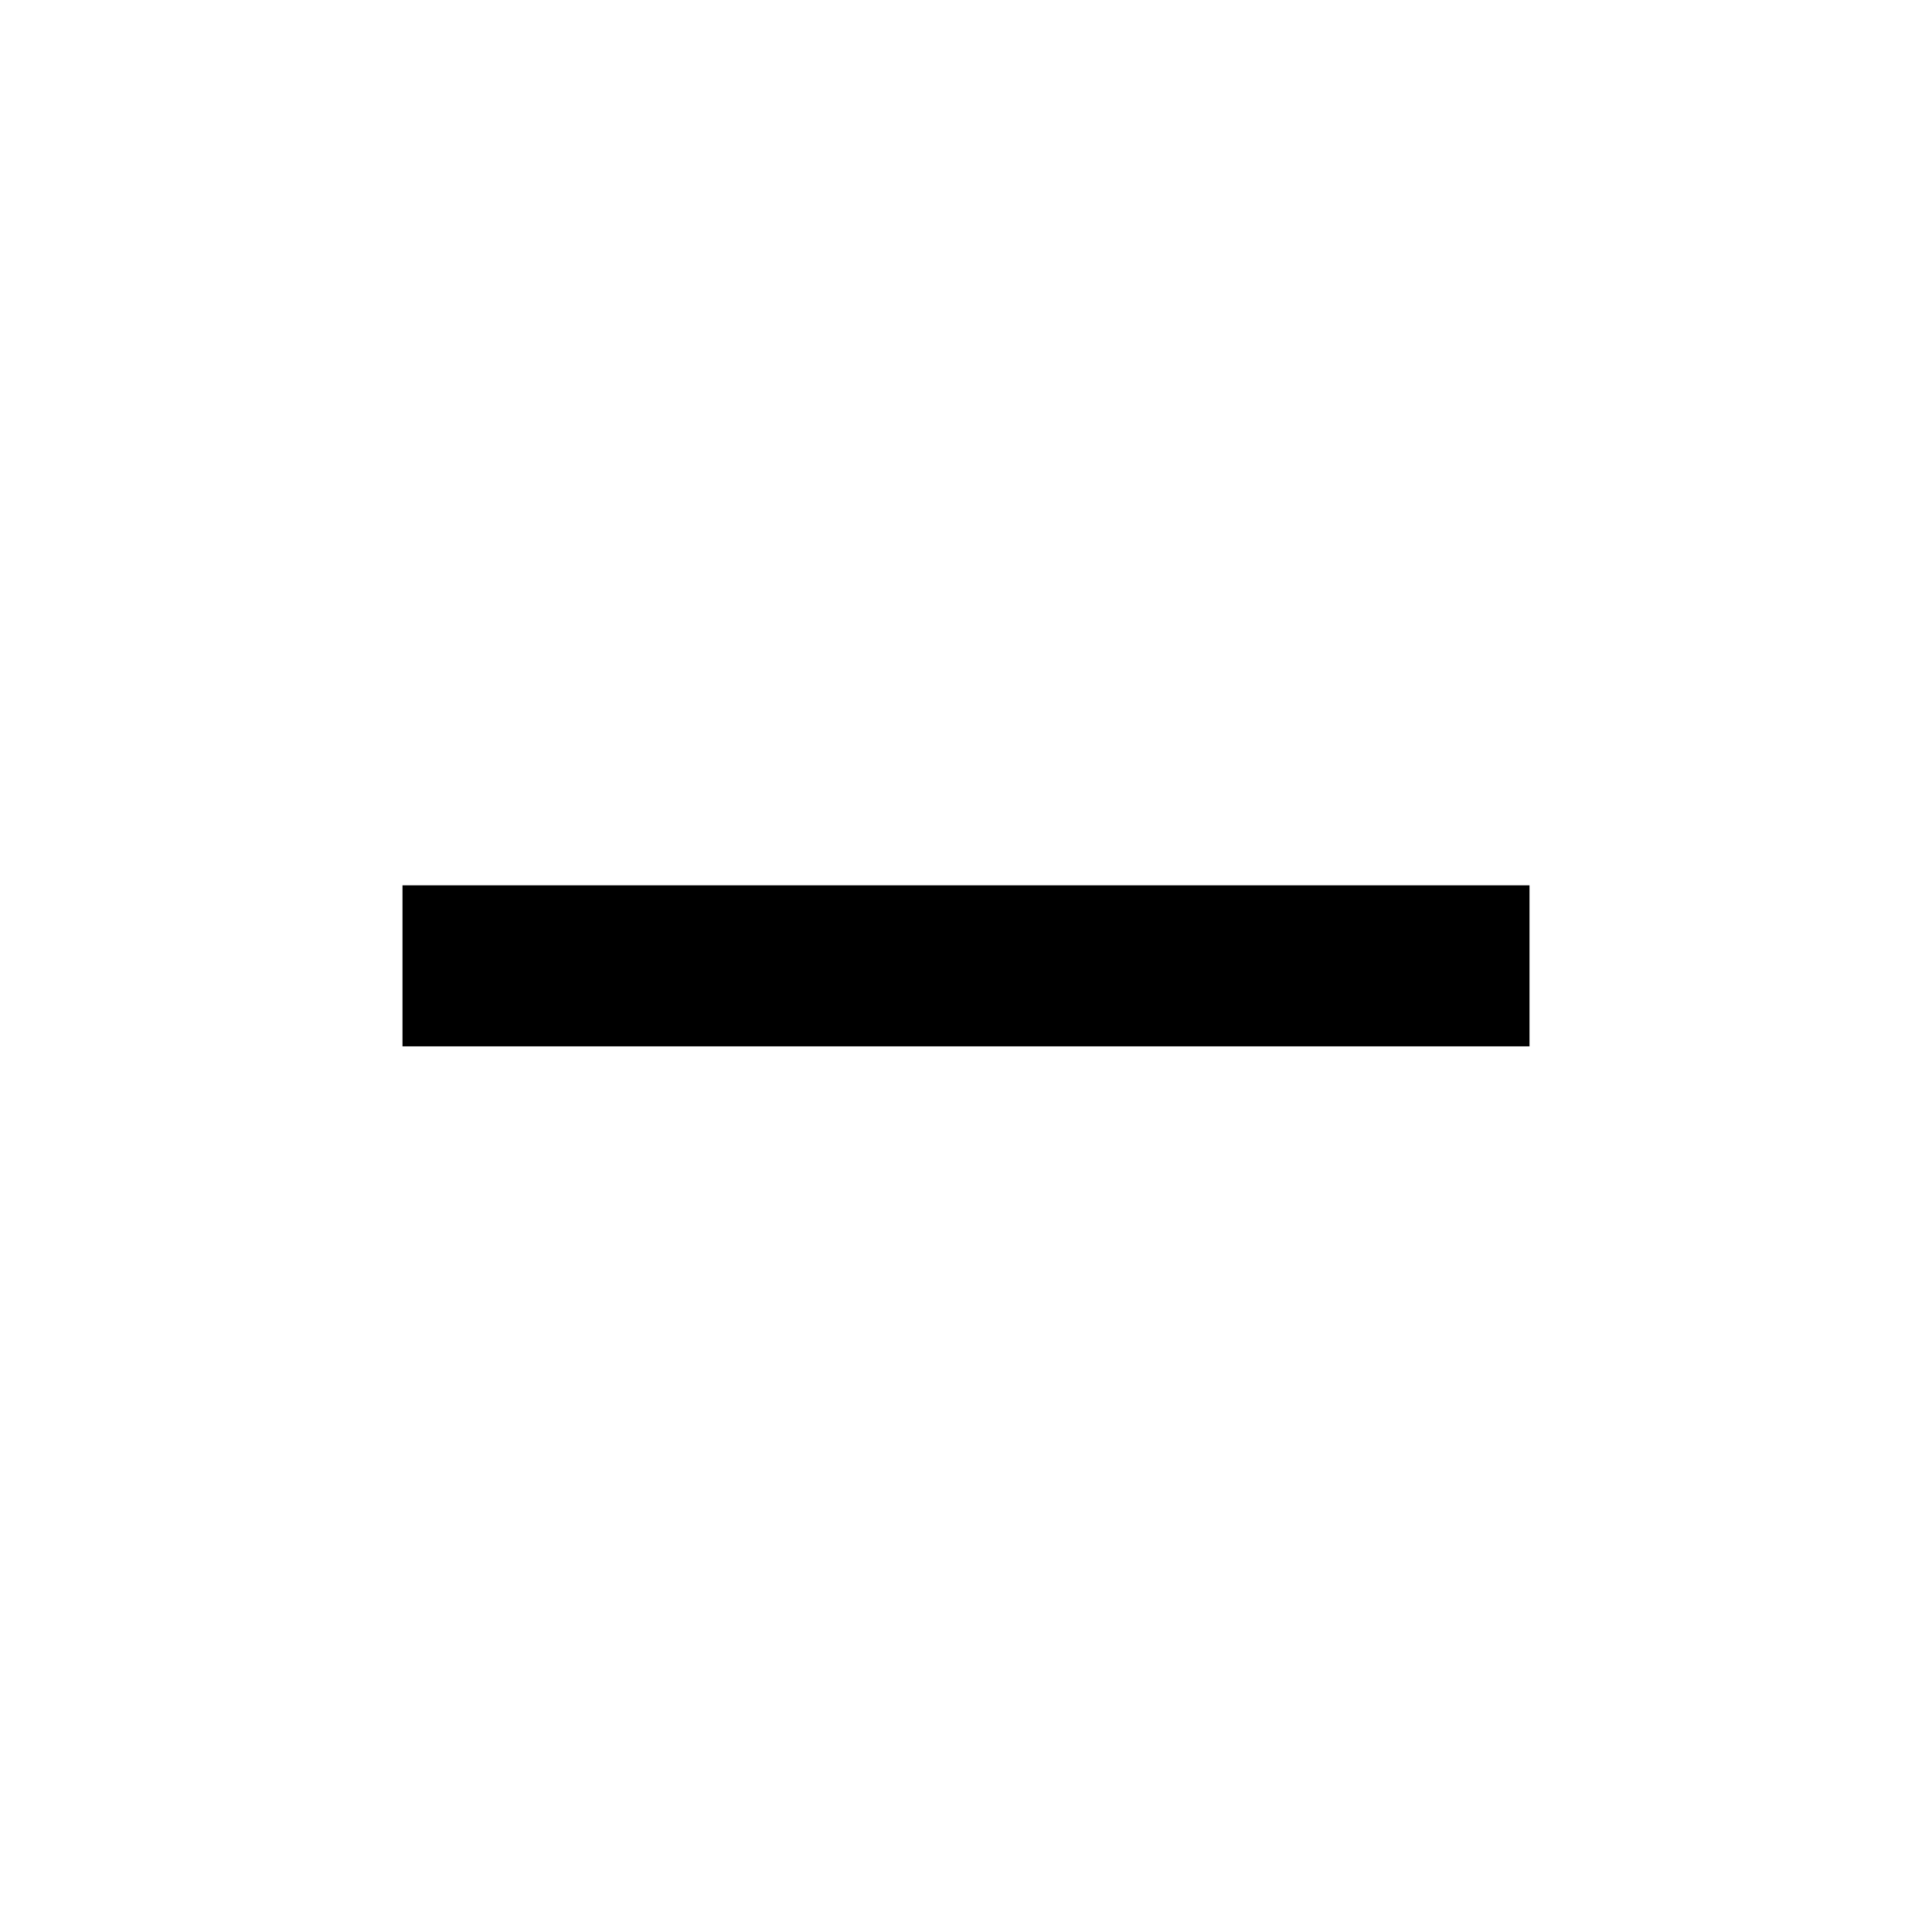
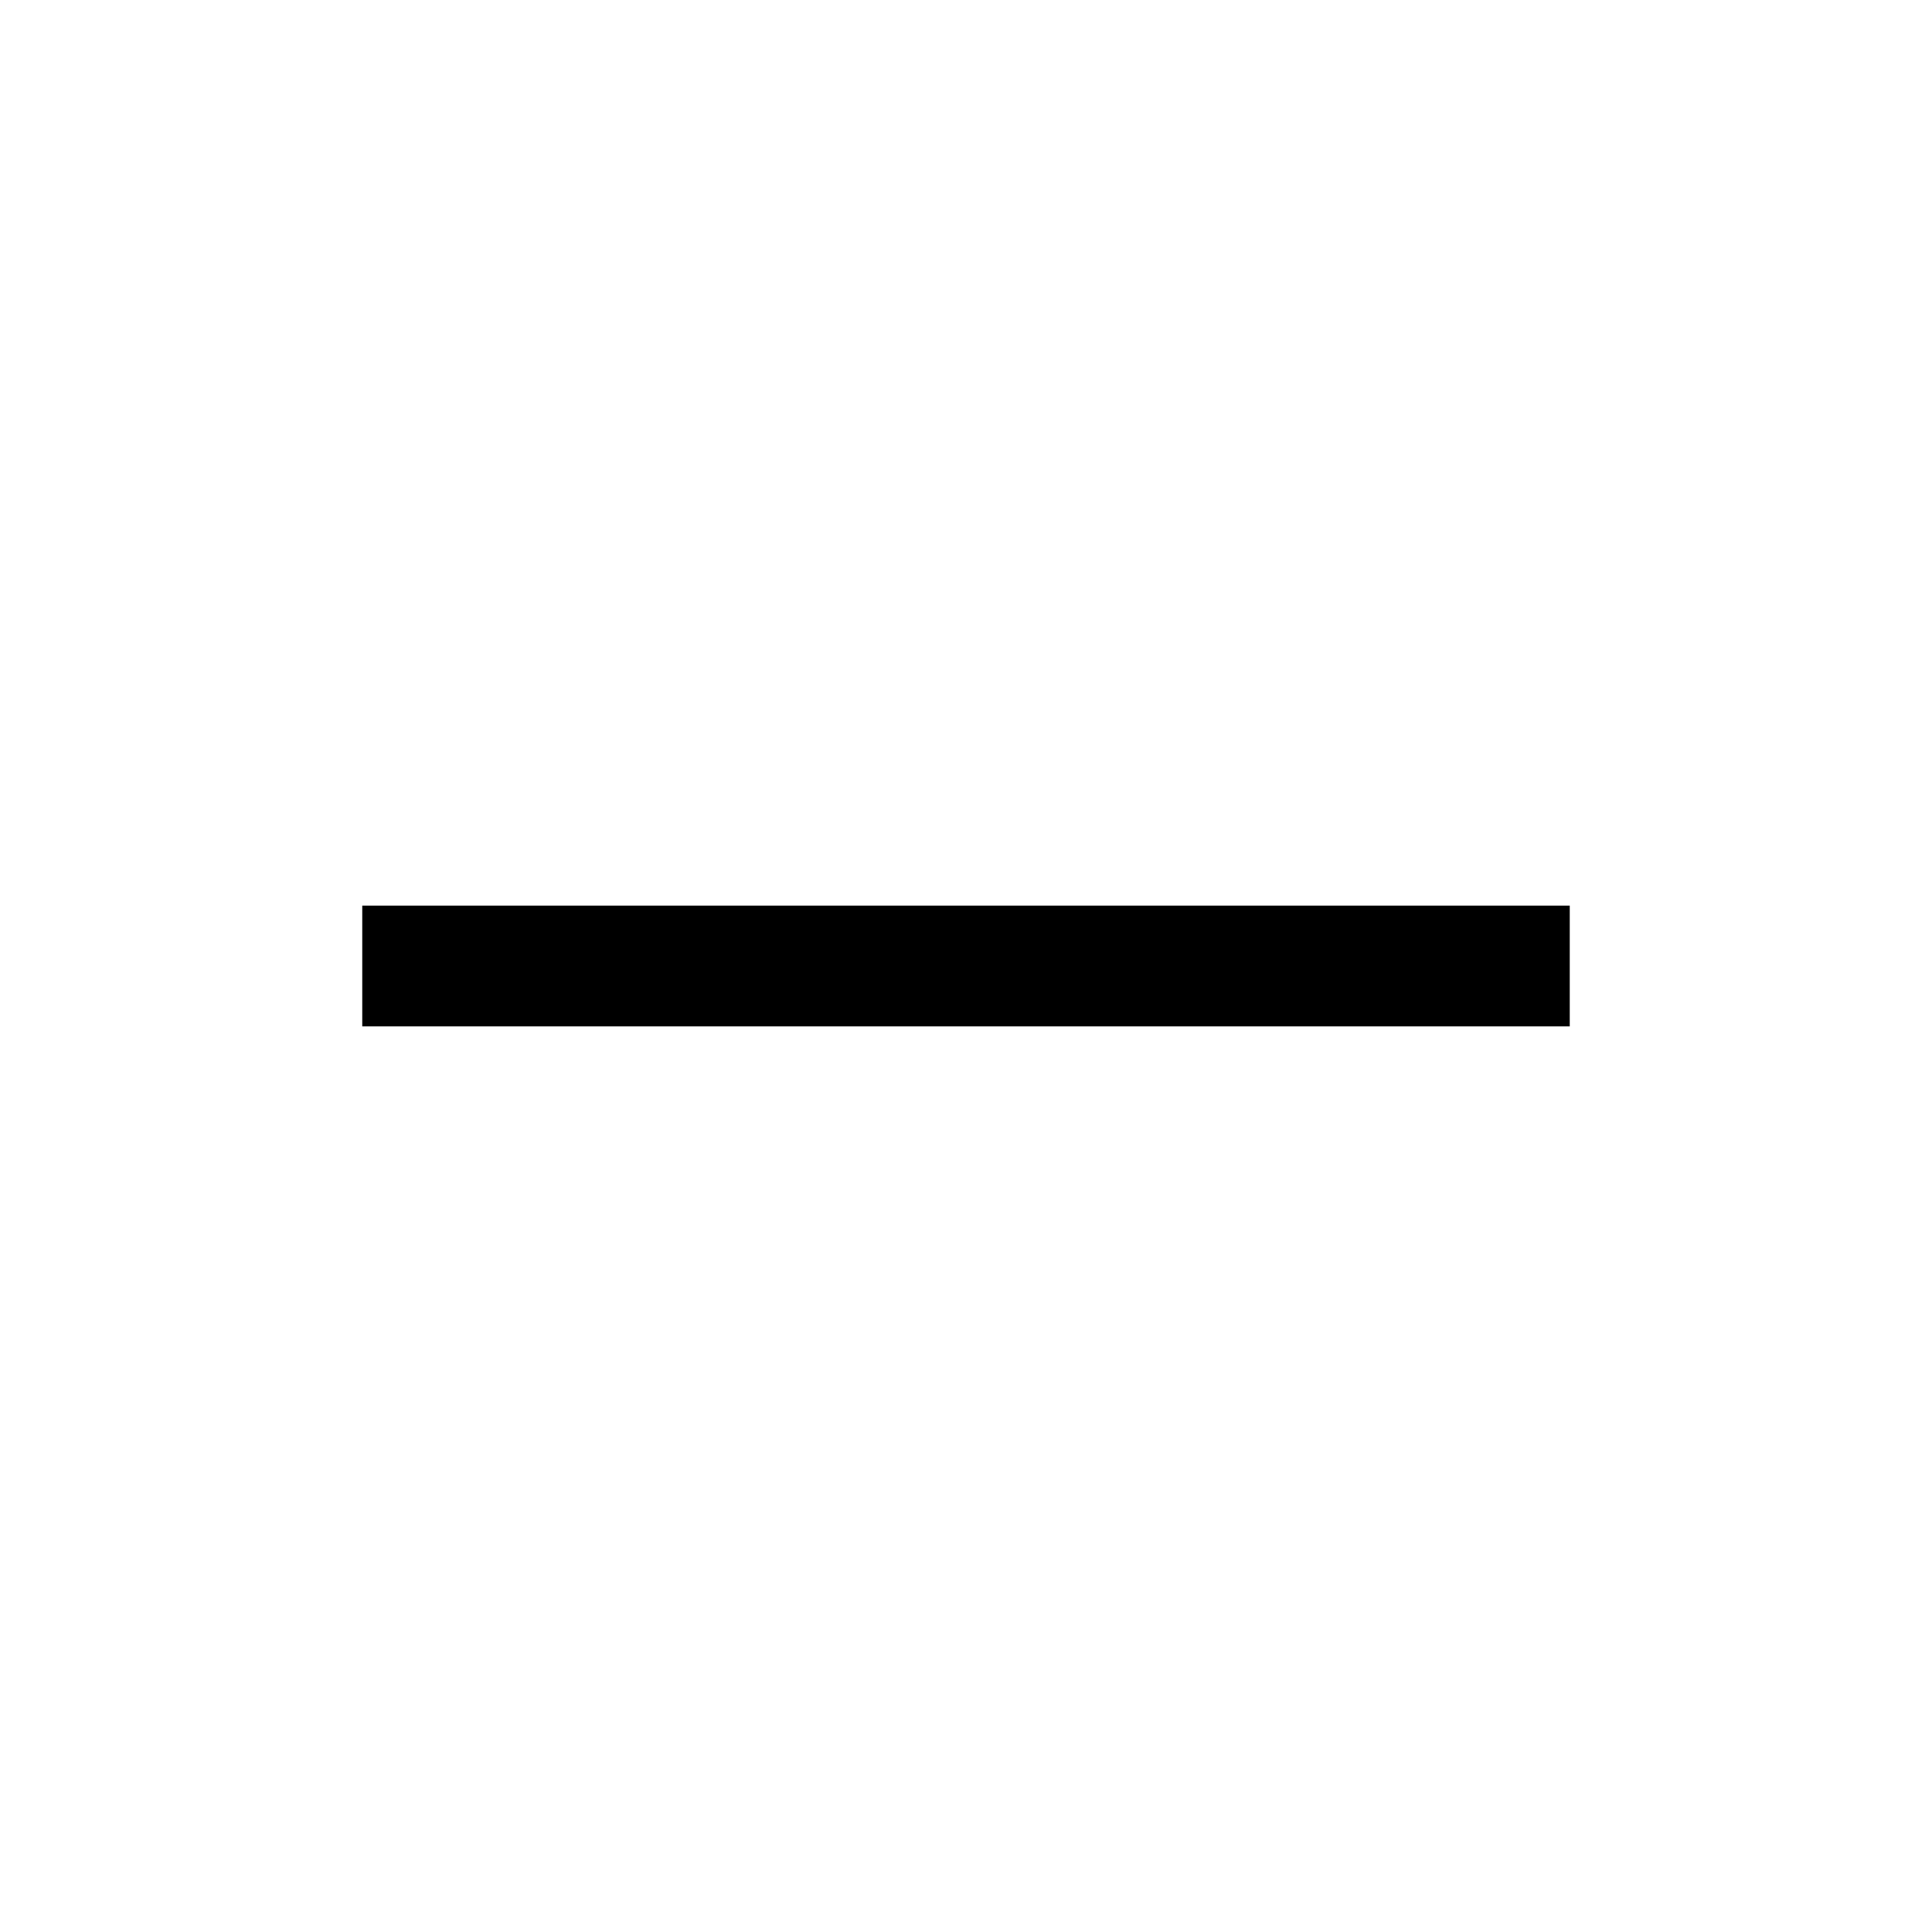
- <svg xmlns="http://www.w3.org/2000/svg" width="24" height="24" viewBox="0 0 24 24">
-   <path fill="currentColor" d="M19 12.998H5v-2h14z" />
+ <svg xmlns="http://www.w3.org/2000/svg" fill="none" viewBox="0 0 24 24">
+   <path d="M19.5 12h-15" stroke="currentColor" stroke-width="1.5" stroke-miterlimit="4.62" stroke-linejoin="round" />
</svg>
